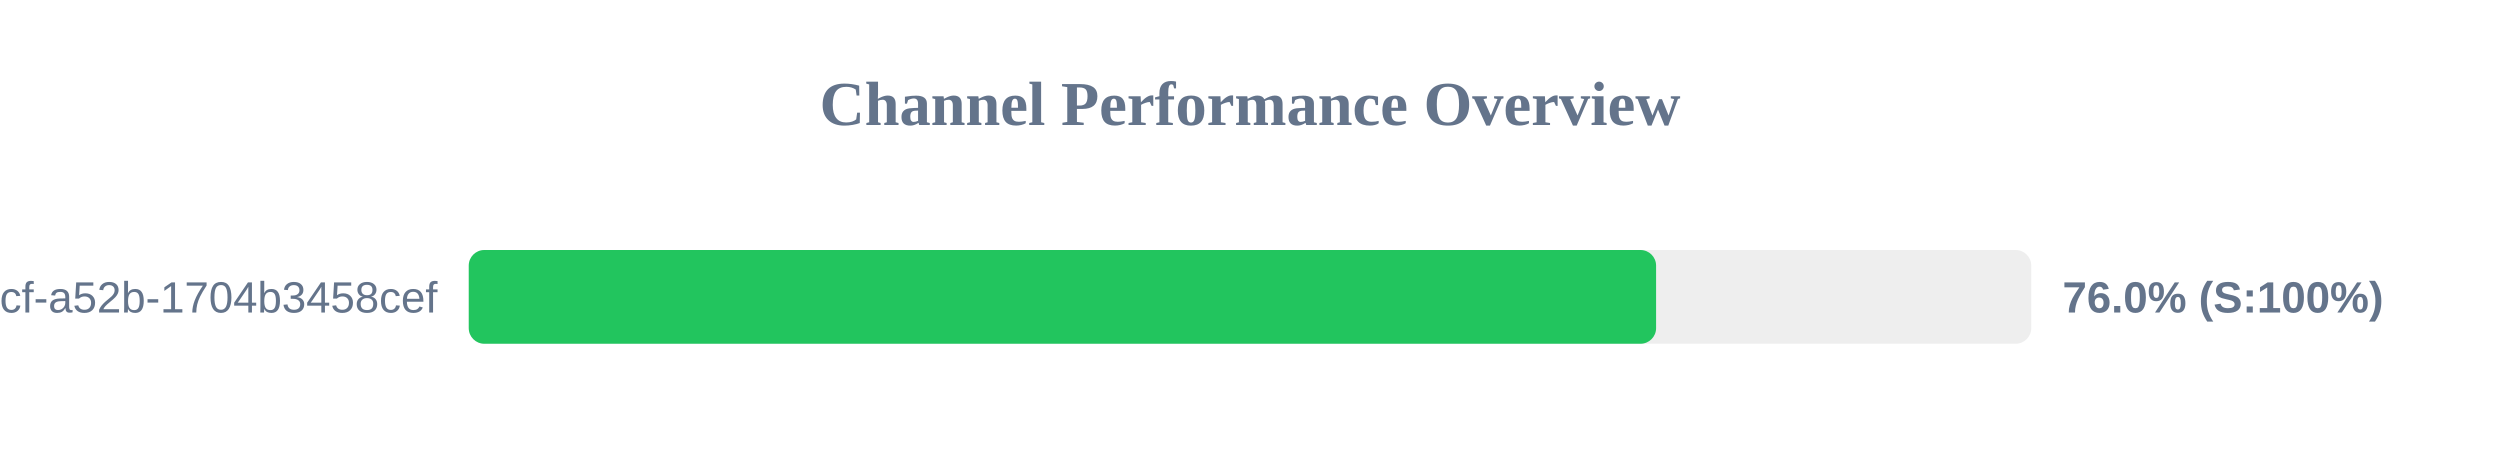
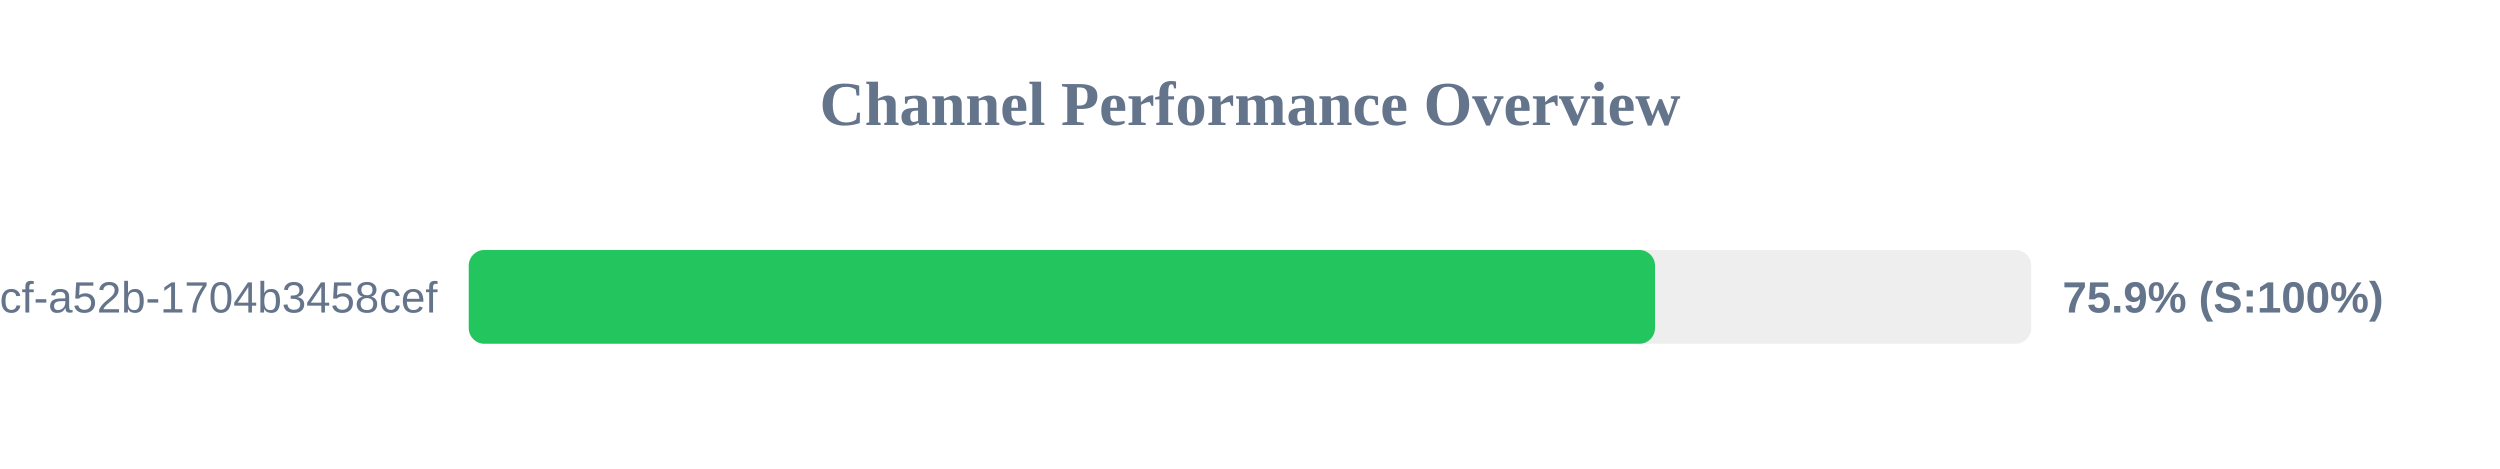
<svg xmlns="http://www.w3.org/2000/svg" width="800" height="150" version="1.1">
  <style>
        .row { font: 14px Arial; fill: #64748b; }
        .score { font: bold 14px Arial; fill: #64748b; }
    </style>
  <text x="400" y="40" text-anchor="middle" font-size="20px" font-weight="bold" fill="#64748b">Channel Performance Overview</text>
  <rect x="150" y="80" width="500" height="30" fill="#eee" rx="5" />
-   <rect x="150" y="80" width="379.95" height="30" fill="#22c55e" rx="5" />
+   <rect x="150" y="80" width="379.6" height="30" fill="#22c55e" rx="5" />
  <text x="140" y="100" text-anchor="end" class="row">?uuid=0cb527d9-6117-4bcf-a52b-1704b3458cef</text>
-   <text x="660" y="100" text-anchor="start" class="score">76.0% (S:100%)</text>
+   <text x="660" y="100" text-anchor="start" class="score">75.9% (S:100%)</text>
</svg>
